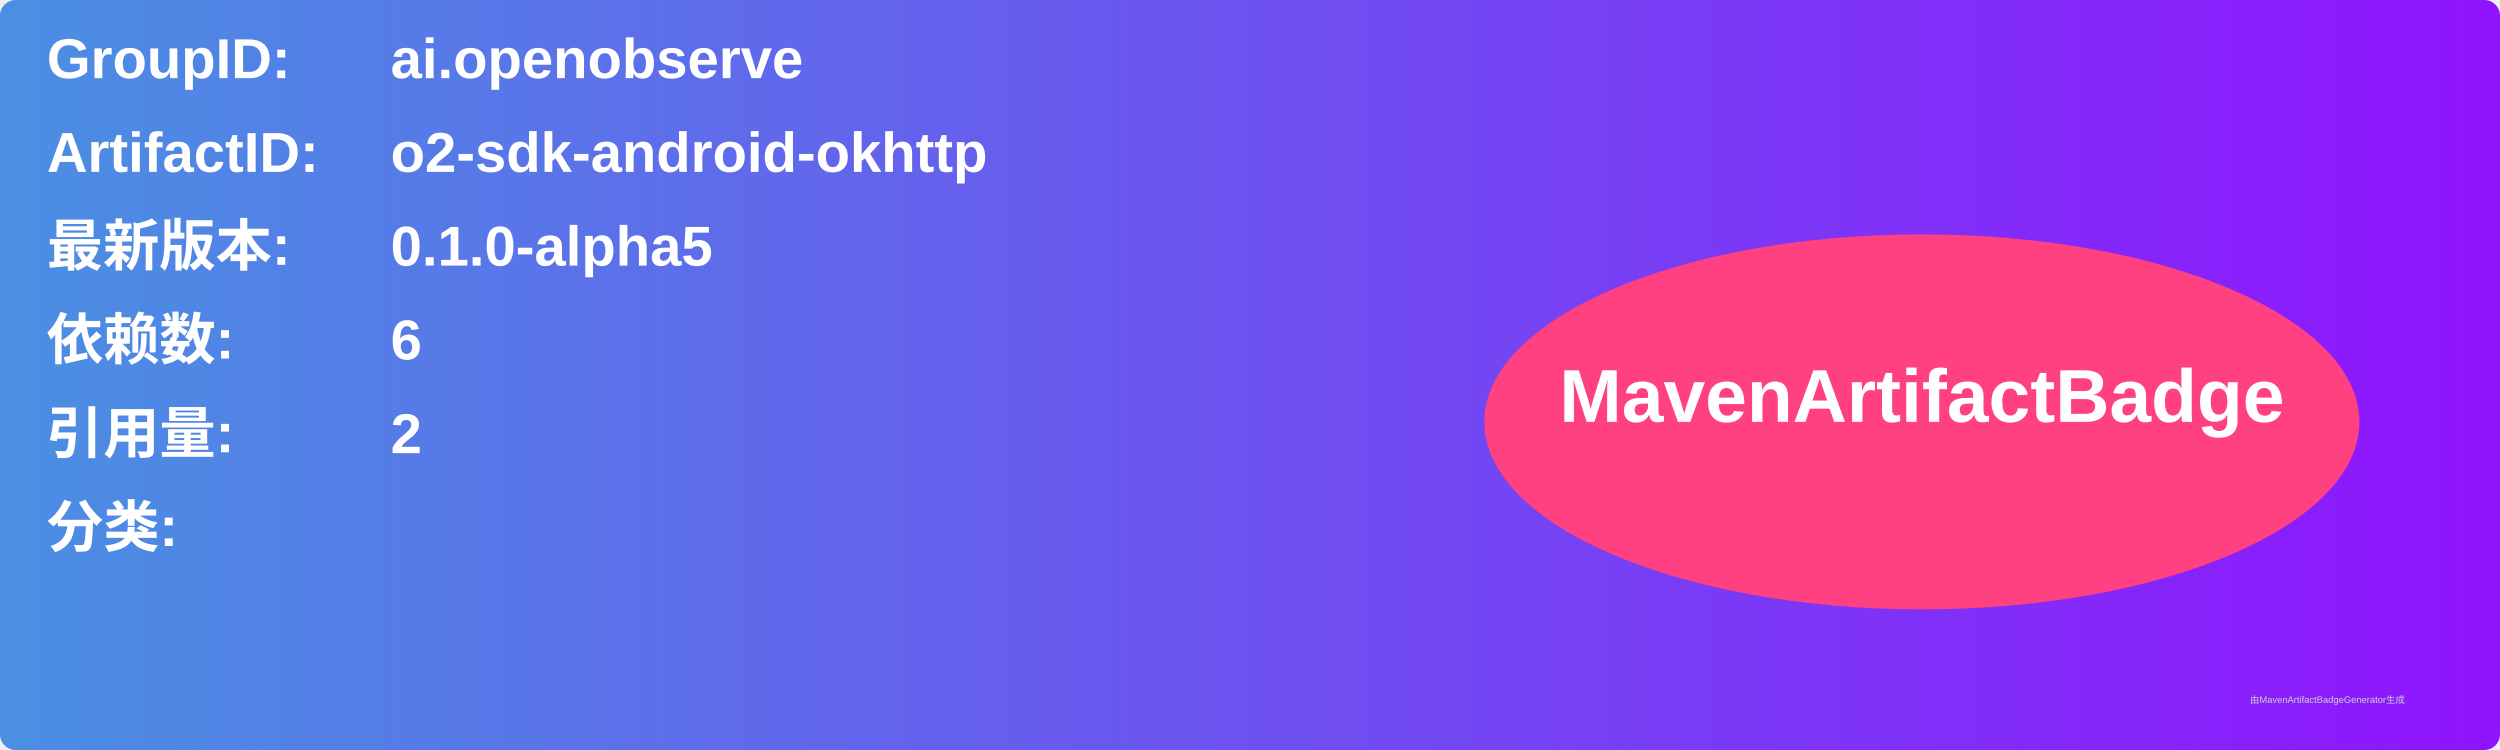
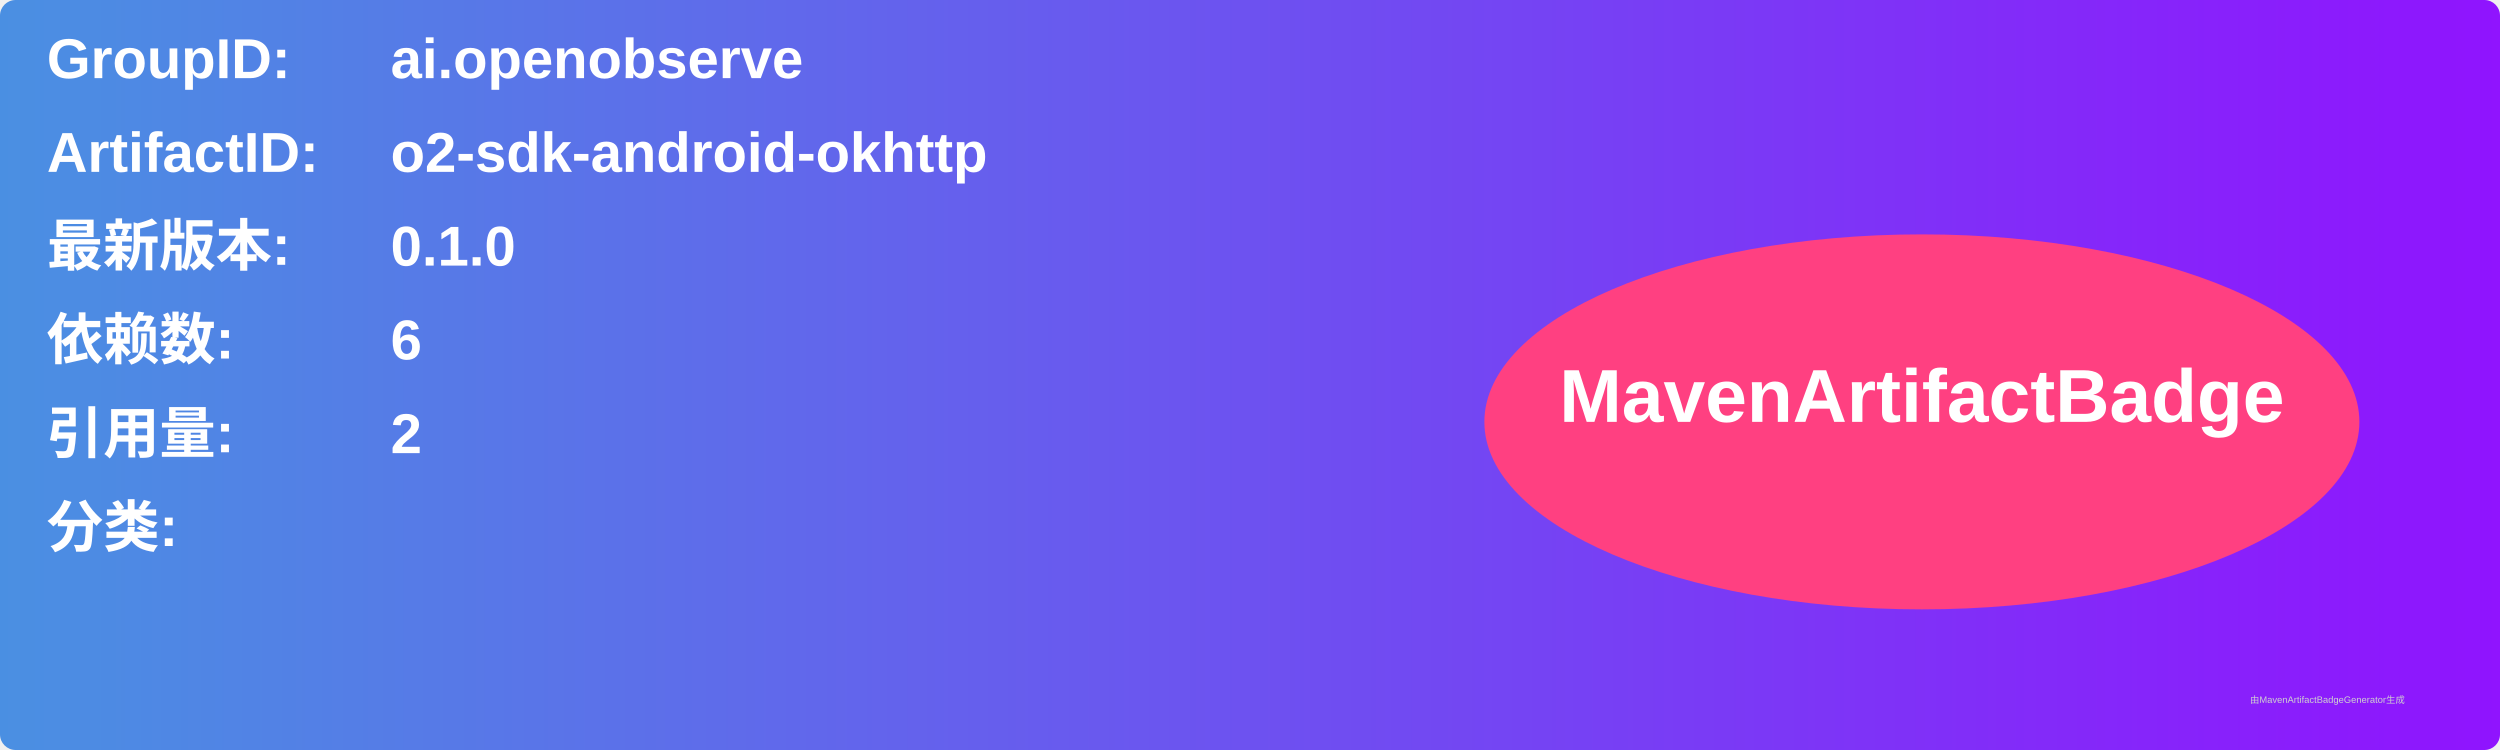
<svg xmlns="http://www.w3.org/2000/svg" width="800" height="240" viewBox="0 0 800 240">
  <linearGradient id="grad" x1="0%" y1="0%" x2="100%" y2="0%">
    <stop offset="0%" stop-color="#4a90e2" />
    <stop offset="100%" stop-color="#9013fe" />
  </linearGradient>
  <rect width="100%" height="100%" rx="5" ry="5" fill="url(#grad)" />
  <g transform="translate(15, 15)">
    <text x="0" y="10" font-family="Arial" font-size="18" fill="white" font-weight="bold" width="260">GroupID:</text>
    <text x="110" y="10" font-family="Arial" font-size="18" fill="white" font-weight="bold" width="460">ai.openobserve</text>
    <text x="0" y="40" font-family="Arial" font-size="18" fill="white" font-weight="bold" width="260">ArtifactID:</text>
    <text x="110" y="40" font-family="Arial" font-size="18" fill="white" font-weight="bold" width="460">o2-sdk-android-okhttp</text>
    <text x="0" y="70" font-family="Arial" font-size="18" fill="white" font-weight="bold">最新版本:</text>
    <text x="110" y="70" font-family="Arial" font-size="18" fill="white" font-weight="bold">
-       <tspan font-weight="bold">0.1.0-alpha5</tspan>
+       <tspan font-weight="bold">0.1.0</tspan>
    </text>
    <text x="0" y="100" font-family="Arial" font-size="18" fill="white" font-weight="bold">依赖数: </text>
    <text x="110" y="100" font-family="Arial" font-size="18" fill="white">
      <tspan font-weight="bold">6</tspan>
    </text>
    <text x="0" y="130" font-family="Arial" font-size="18" fill="white" font-weight="bold">引用量: </text>
    <text x="110" y="130" font-family="Arial" font-size="18" fill="white">
      <tspan font-weight="bold">2</tspan>
    </text>
    <text x="0" y="160" font-family="Arial" font-size="18" fill="white" font-weight="bold">分类:</text>
    <text x="10" y="190" font-family="Arial" font-size="10" fill="white">
      <tspan font-weight="bold" />
    </text>
    <ellipse cx="600" cy="120" rx="140" ry="60" fill="#ff4081" />
    <text x="600" y="120" text-anchor="middle" font-family="Arial" font-size="24" fill="white" font-weight="bold">MavenArtifactBadge</text>
  </g>
  <text x="720" y="225" font-family="Arial" font-size="3" fill="#d0d0d0">由MavenArtifactBadgeGenerator生成</text>
</svg>
